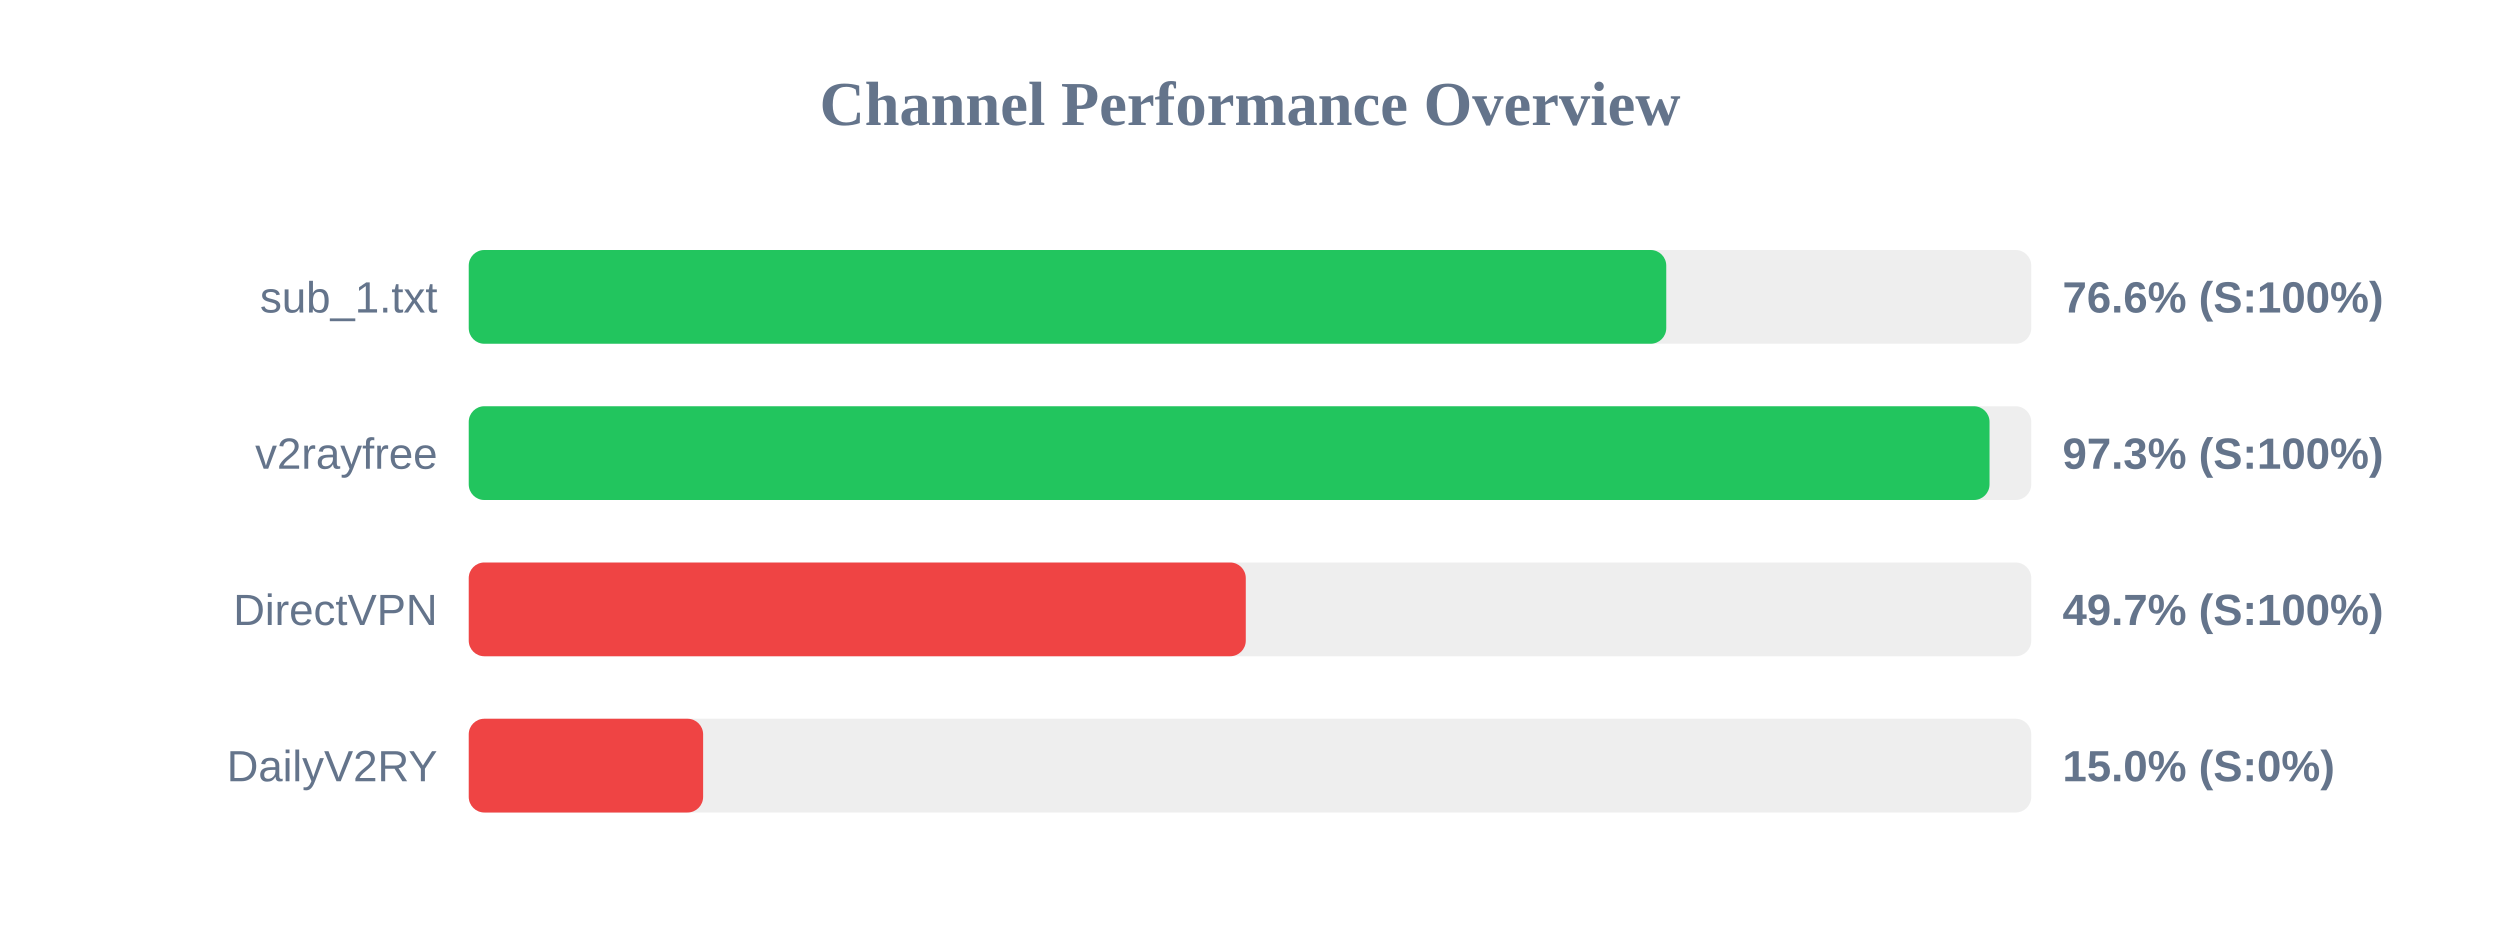
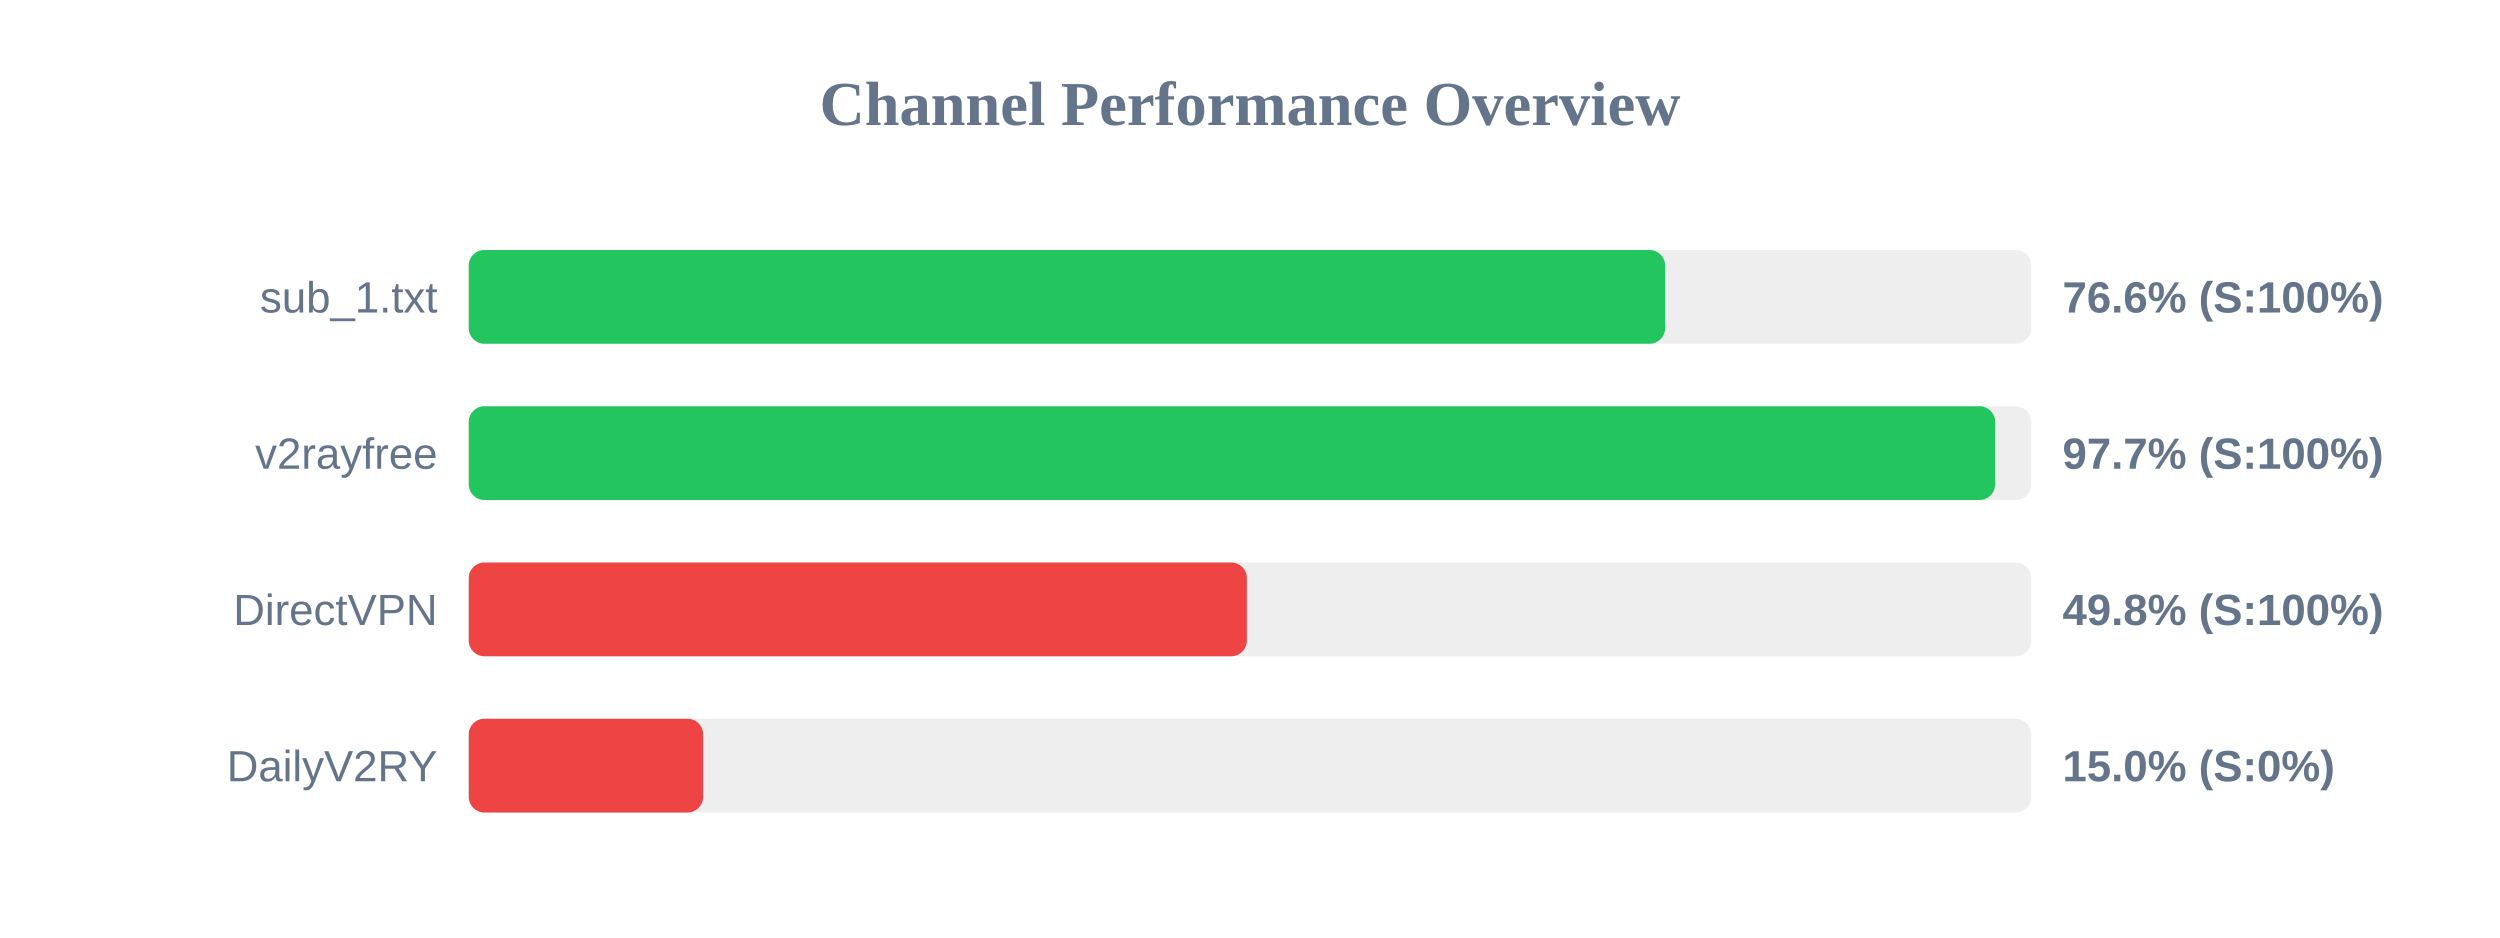
<svg xmlns="http://www.w3.org/2000/svg" width="800" height="300" version="1.1">
  <style>
        .row { font: 14px Arial; fill: #64748b; }
        .score { font: bold 14px Arial; fill: #64748b; }
    </style>
  <text x="400" y="40" text-anchor="middle" font-size="20px" font-weight="bold" fill="#64748b">Channel Performance Overview</text>
  <rect x="150" y="80" width="500" height="30" fill="#eee" rx="5" />
-   <rect x="150" y="80" width="383.2" height="30" fill="#22c55e" rx="5" />
+   <rect x="150" y="80" width="382.85" height="30" fill="#22c55e" rx="5" />
  <text x="140" y="100" text-anchor="end" class="row">sub_1.txt</text>
  <text x="660" y="100" text-anchor="start" class="score">76.6% (S:100%)</text>
  <rect x="150" y="130" width="500" height="30" fill="#eee" rx="5" />
-   <rect x="150" y="130" width="486.65" height="30" fill="#22c55e" rx="5" />
+   <rect x="150" y="130" width="488.45" height="30" fill="#22c55e" rx="5" />
  <text x="140" y="150" text-anchor="end" class="row">v2rayfree</text>
-   <text x="660" y="150" text-anchor="start" class="score">97.3% (S:100%)</text>
+   <text x="660" y="150" text-anchor="start" class="score">97.7% (S:100%)</text>
  <rect x="150" y="180" width="500" height="30" fill="#eee" rx="5" />
-   <rect x="150" y="180" width="248.65" height="30" fill="#ef4444" rx="5" />
+   <rect x="150" y="180" width="249.0" height="30" fill="#ef4444" rx="5" />
  <text x="140" y="200" text-anchor="end" class="row">DirectVPN</text>
-   <text x="660" y="200" text-anchor="start" class="score">49.7% (S:100%)</text>
+   <text x="660" y="200" text-anchor="start" class="score">49.8% (S:100%)</text>
  <rect x="150" y="230" width="500" height="30" fill="#eee" rx="5" />
  <rect x="150" y="230" width="75.0" height="30" fill="#ef4444" rx="5" />
  <text x="140" y="250" text-anchor="end" class="row">DailyV2RY</text>
  <text x="660" y="250" text-anchor="start" class="score">15.0% (S:0%)</text>
</svg>
